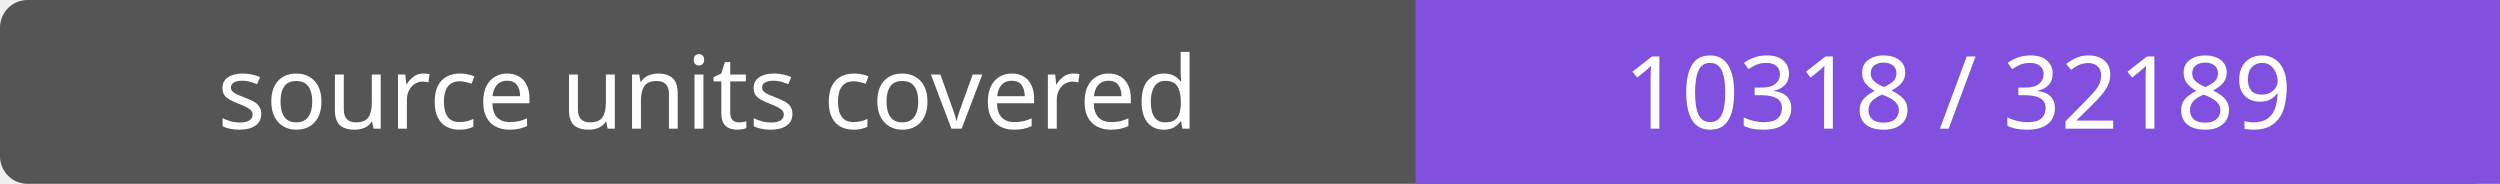
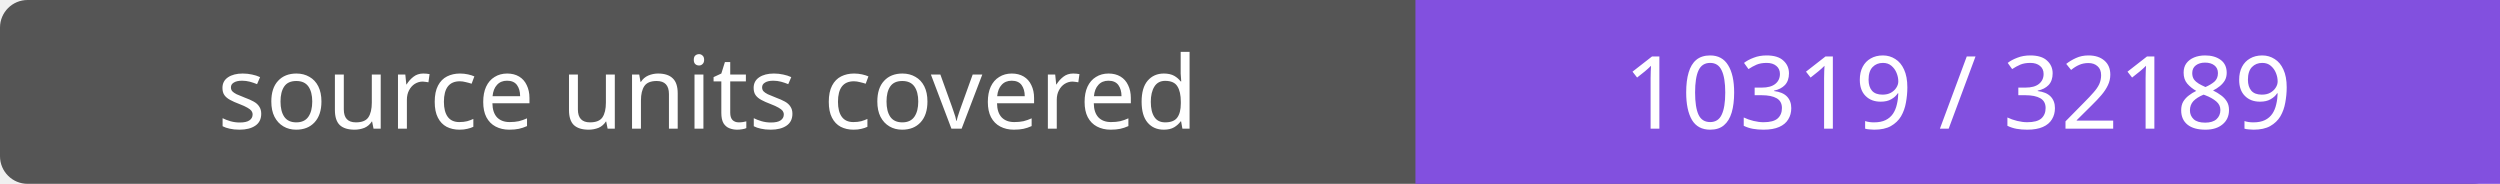
- <svg xmlns="http://www.w3.org/2000/svg" width="272" height="20" role="img" aria-label="source units covered: 10318 / 32189">
+ <svg xmlns="http://www.w3.org/2000/svg" width="272" height="20" role="img" aria-label="source units covered: 10319 / 32189">
  <rect width="272" height="20" rx="3" fill="#555" />
  <path fill="#8250df" d="M154 0h118v20H154z" />
  <g fill="#fff" text-anchor="middle" font-family="Verdana,sans-serif" font-size="11">
    <text x="77.0" y="14">source units covered</text>
-     <text x="213.0" y="14">10318 / 32189</text>
+     <text x="213.0" y="14">10319 / 32189</text>
  </g>
</svg>
